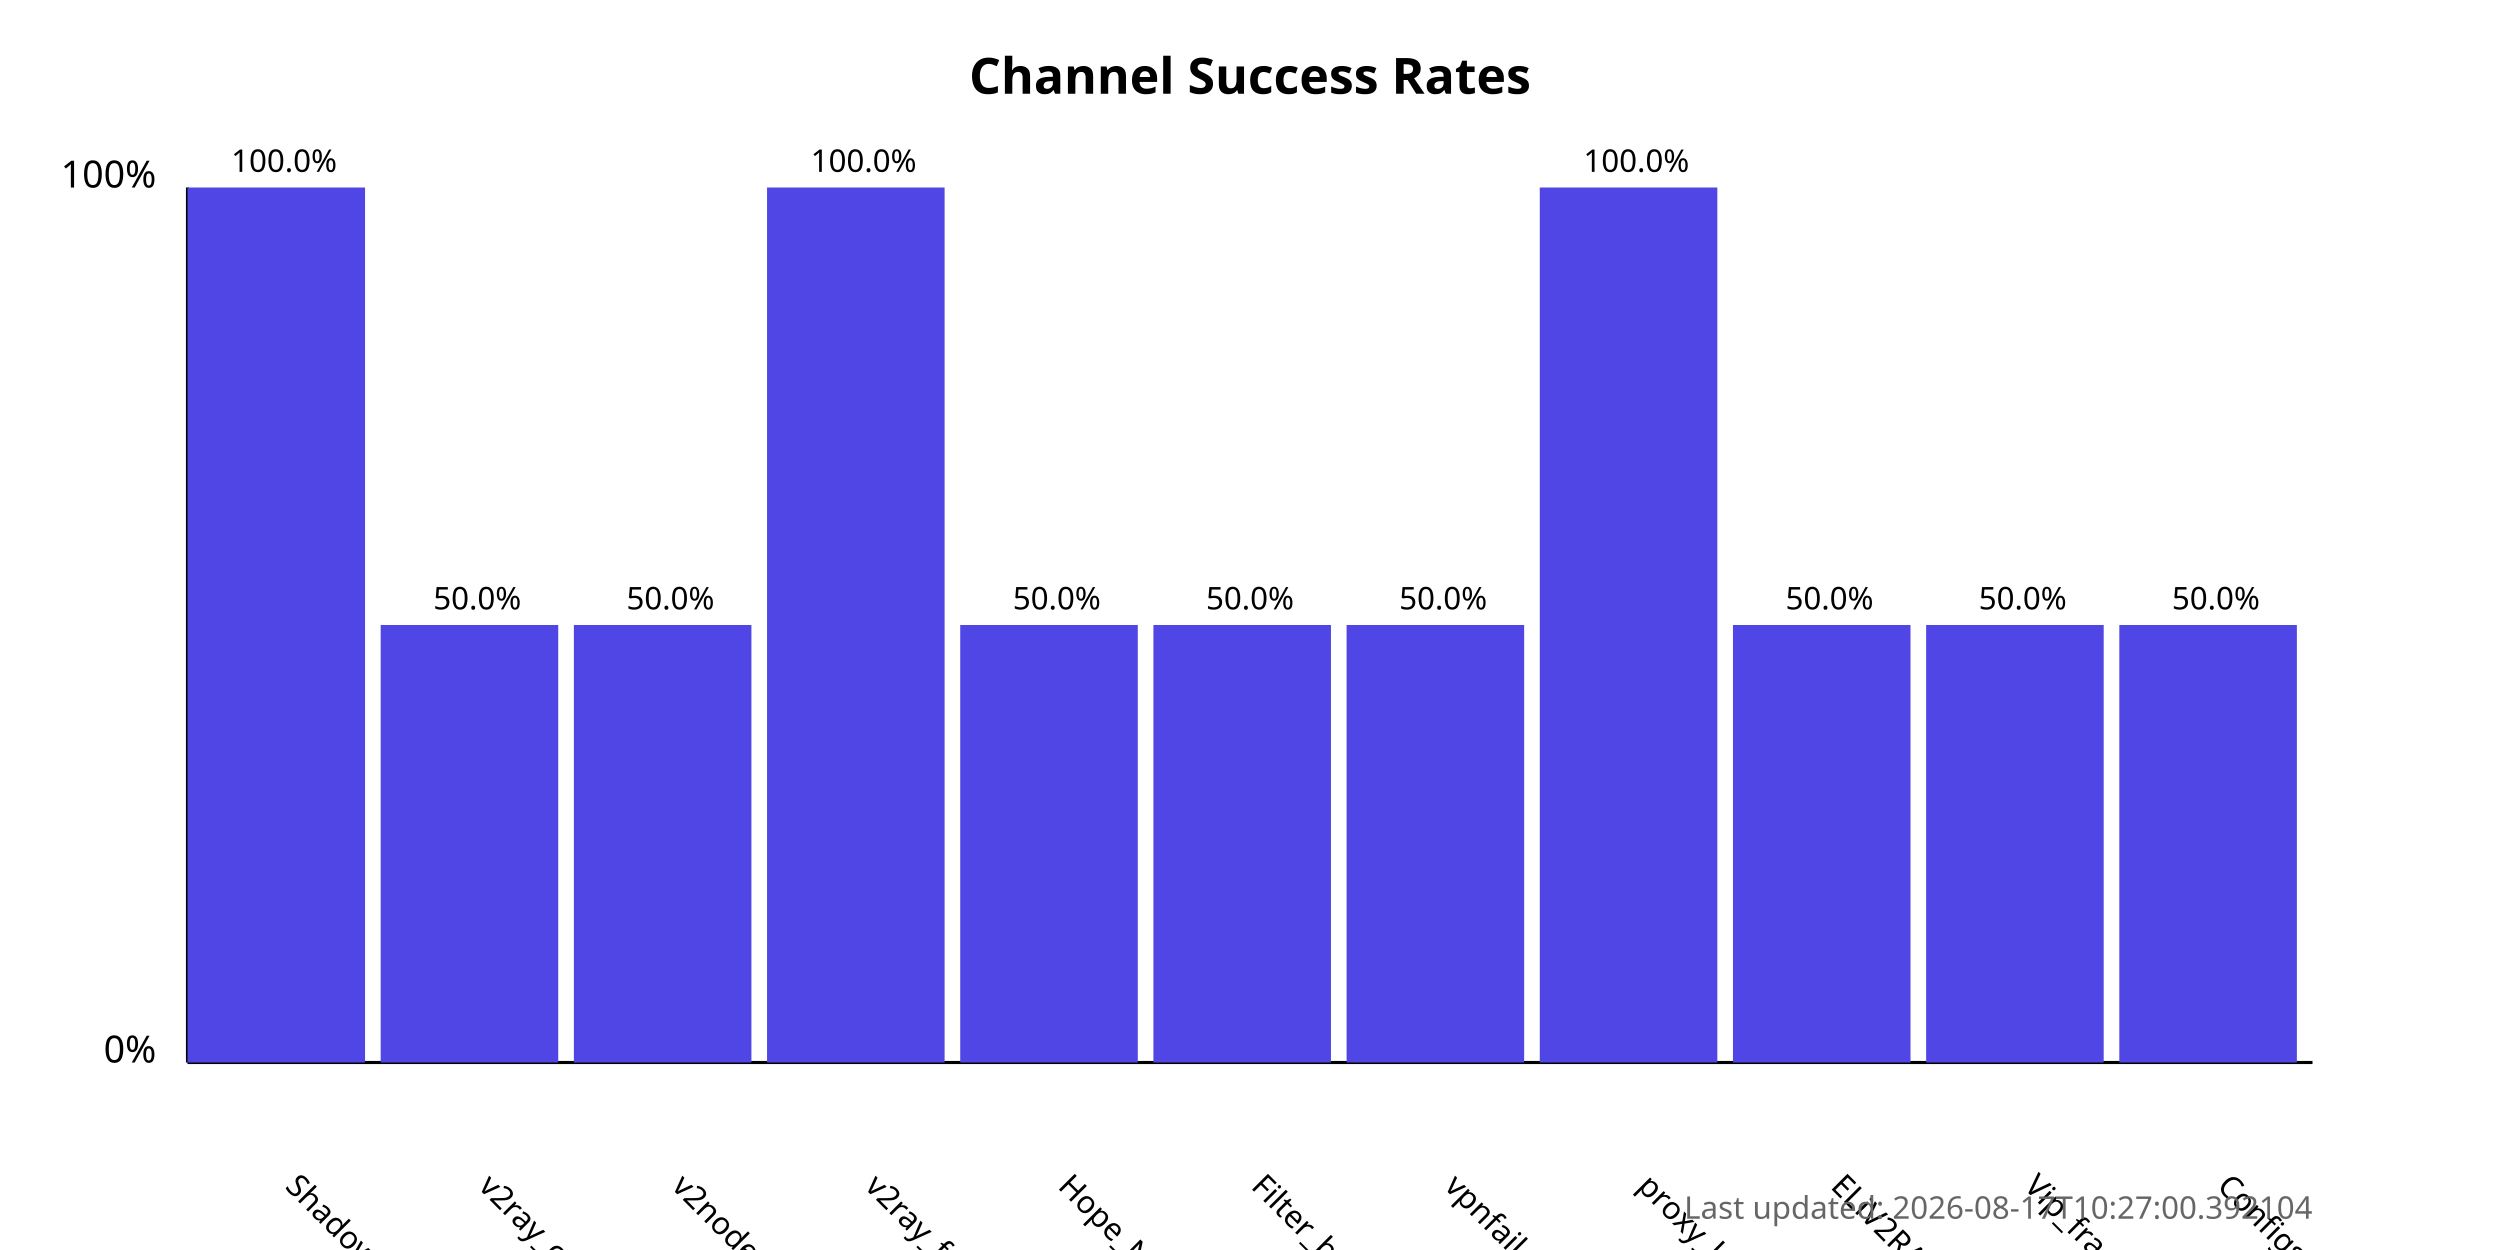
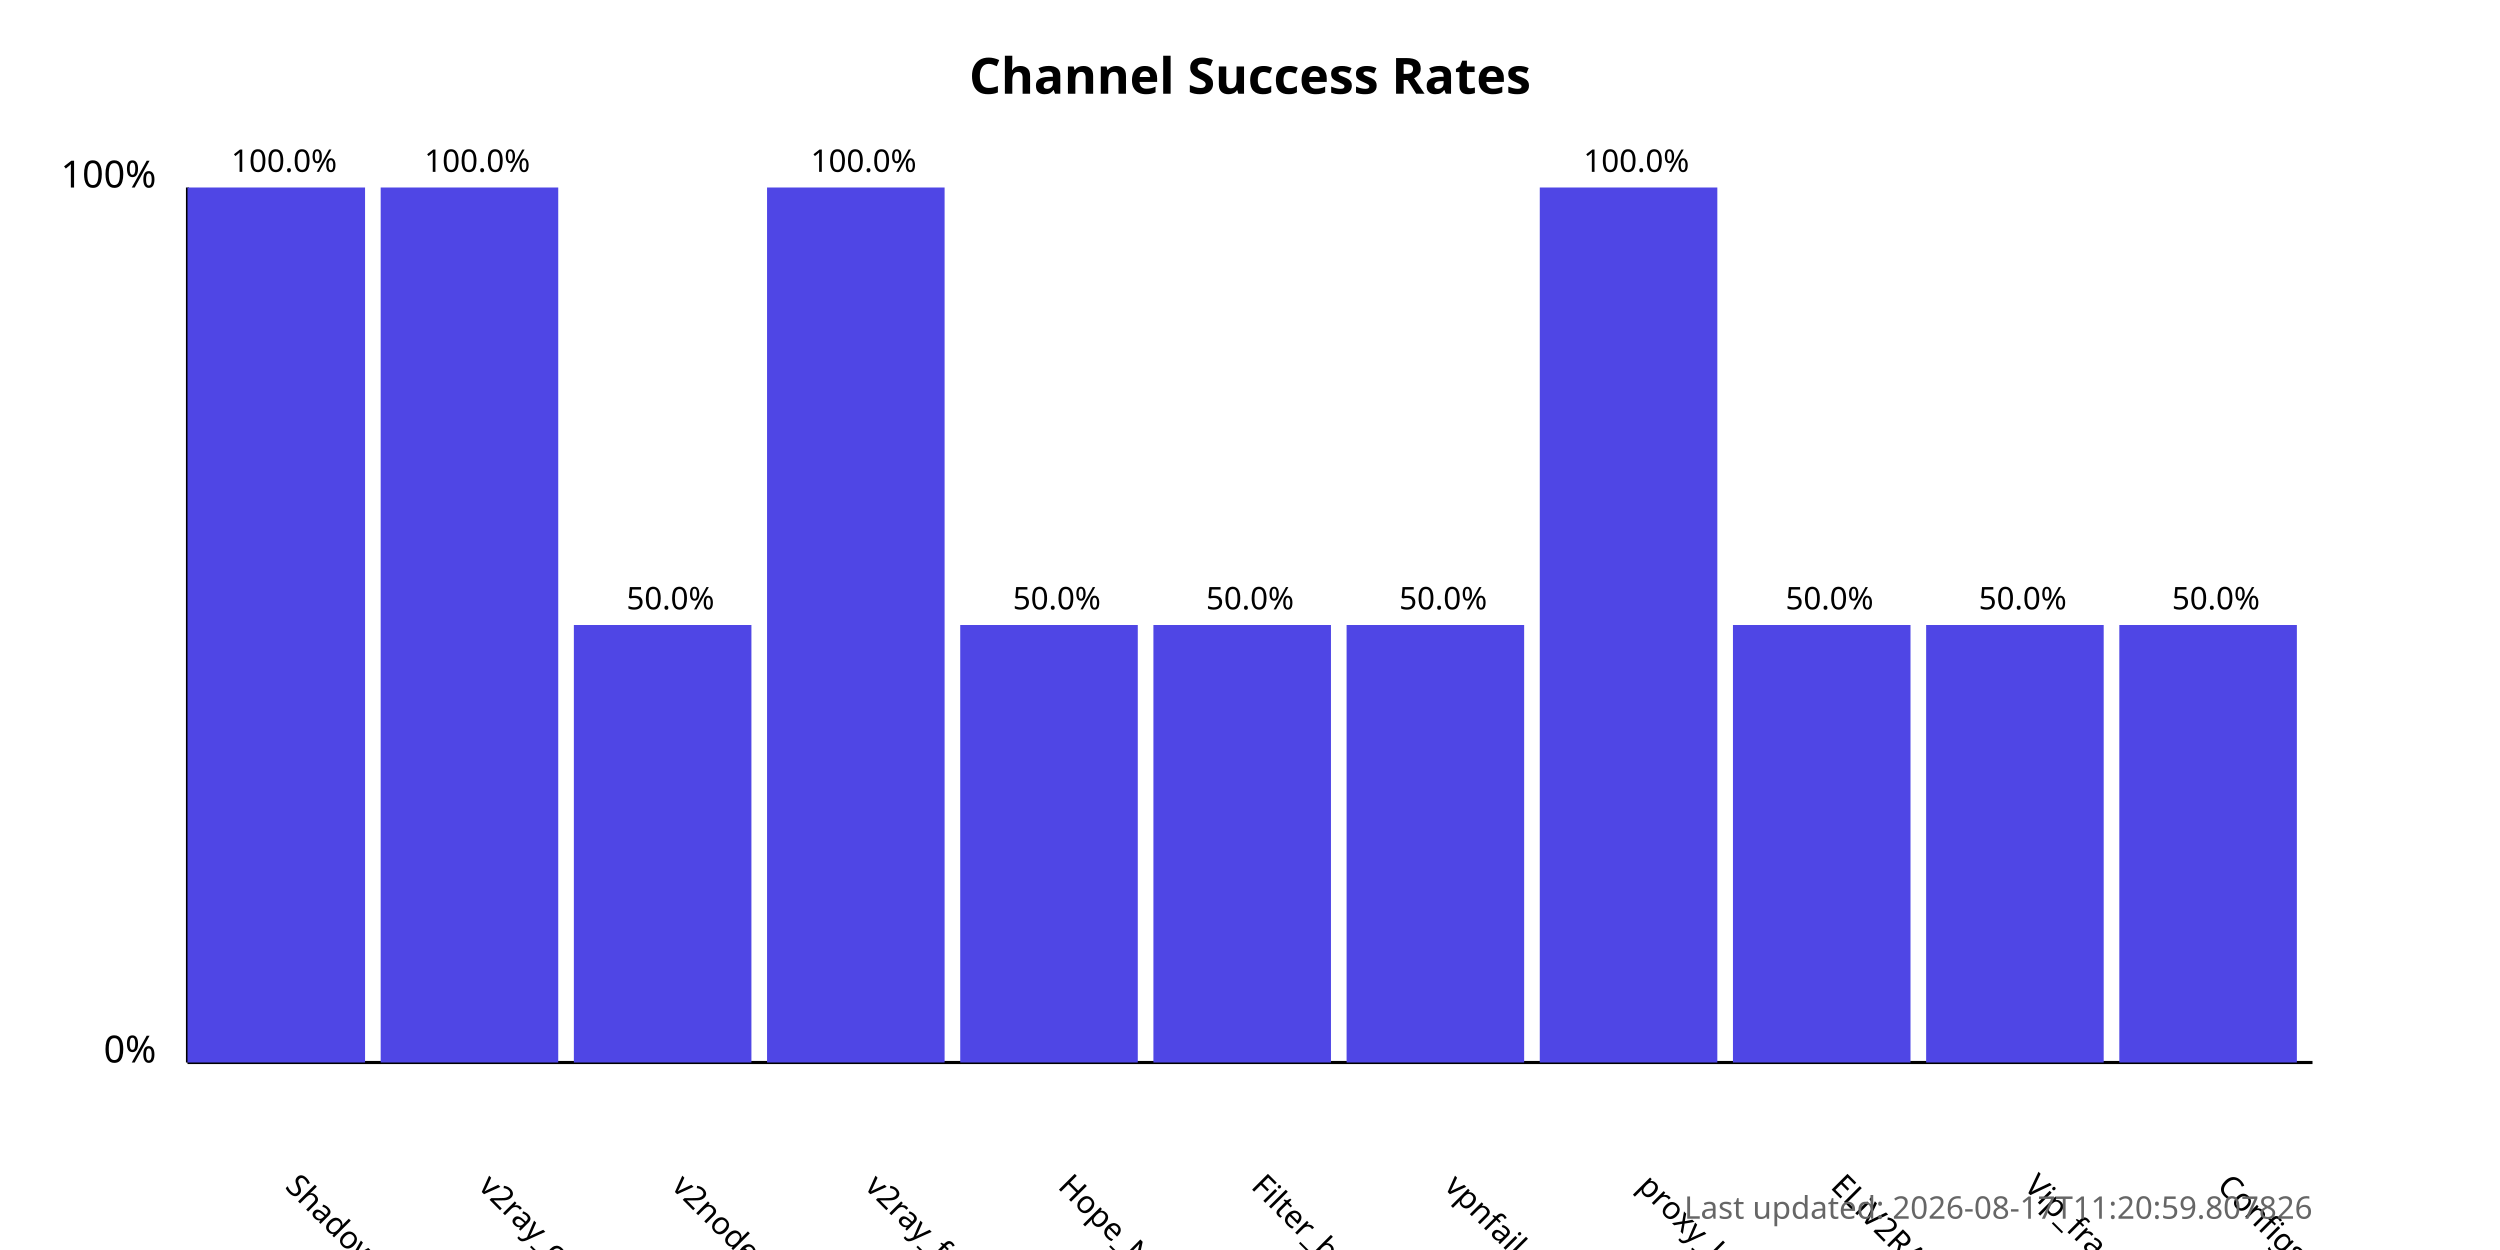
<svg xmlns="http://www.w3.org/2000/svg" width="800" height="400">
  <style>
            .chart-title { font: bold 16px sans-serif; }
            .axis-label { font: 12px sans-serif; }
            .tick-label { font: 10px sans-serif; }
            .bar { fill: #4f46e5; }
            .bar:hover { fill: #6366f1; }
            .timestamp { font: 10px sans-serif; fill: #666; }
        </style>
  <text x="400.0" y="30" text-anchor="middle" class="chart-title">
            Channel Success Rates
        </text>
  <line x1="60" y1="340" x2="60" y2="60" stroke="black" stroke-width="1" />
  <line x1="60" y1="340" x2="740" y2="340" stroke="black" stroke-width="1" />
  <text x="50" y="340" text-anchor="end" class="axis-label">0%</text>
  <text x="50" y="60" text-anchor="end" class="axis-label">100%</text>
  <g>
    <rect x="60" y="60.0" width="56.818" height="280.0" class="bar" />
    <text x="90.909" y="380" transform="rotate(45, 90.90909, 380)" text-anchor="start" class="tick-label">
                ShadowProxy66
            </text>
    <text x="90.909" y="55.0" text-anchor="middle" class="tick-label">
                100.0%
            </text>
  </g>
  <g>
-     <rect x="121.818" y="200.0" width="56.818" height="140.0" class="bar" />
+     <rect x="121.818" y="60.0" width="56.818" height="280.0" class="bar" />
    <text x="152.727" y="380" transform="rotate(45, 152.7273, 380)" text-anchor="start" class="tick-label">
                v2ray_configs_pool
            </text>
-     <text x="152.727" y="195.0" text-anchor="middle" class="tick-label">
-                 50.0%
+     <text x="152.727" y="55.0" text-anchor="middle" class="tick-label">
+                 100.0%
            </text>
  </g>
  <g>
    <rect x="183.636" y="200.0" width="56.818" height="140.0" class="bar" />
    <text x="214.545" y="380" transform="rotate(45, 214.5455, 380)" text-anchor="start" class="tick-label">
                v2nodes
            </text>
    <text x="214.545" y="195.0" text-anchor="middle" class="tick-label">
                50.0%
            </text>
  </g>
  <g>
    <rect x="245.455" y="60.0" width="56.818" height="280.0" class="bar" />
    <text x="276.364" y="380" transform="rotate(45, 276.3636, 380)" text-anchor="start" class="tick-label">
                v2ray_free_conf
            </text>
    <text x="276.364" y="55.0" text-anchor="middle" class="tick-label">
                100.0%
            </text>
  </g>
  <g>
    <rect x="307.273" y="200.0" width="56.818" height="140.0" class="bar" />
    <text x="338.182" y="380" transform="rotate(45, 338.1818, 380)" text-anchor="start" class="tick-label">
                Hope_Net
            </text>
    <text x="338.182" y="195.0" text-anchor="middle" class="tick-label">
                50.0%
            </text>
  </g>
  <g>
    <rect x="369.091" y="200.0" width="56.818" height="140.0" class="bar" />
    <text x="400.0" y="380" transform="rotate(45, 400.0, 380)" text-anchor="start" class="tick-label">
                Filter_breaker
            </text>
    <text x="400.0" y="195.0" text-anchor="middle" class="tick-label">
                50.0%
            </text>
  </g>
  <g>
    <rect x="430.909" y="200.0" width="56.818" height="140.0" class="bar" />
    <text x="461.818" y="380" transform="rotate(45, 461.8182, 380)" text-anchor="start" class="tick-label">
                vpnfail_vless
            </text>
    <text x="461.818" y="195.0" text-anchor="middle" class="tick-label">
                50.0%
            </text>
  </g>
  <g>
    <rect x="492.727" y="60.0" width="56.818" height="280.0" class="bar" />
    <text x="523.636" y="380" transform="rotate(45, 523.6364, 380)" text-anchor="start" class="tick-label">
                proxy_kafee
            </text>
    <text x="523.636" y="55.0" text-anchor="middle" class="tick-label">
                100.0%
            </text>
  </g>
  <g>
    <rect x="554.545" y="200.0" width="56.818" height="140.0" class="bar" />
    <text x="585.455" y="380" transform="rotate(45, 585.4545, 380)" text-anchor="start" class="tick-label">
                ELiV2RAY
            </text>
    <text x="585.455" y="195.0" text-anchor="middle" class="tick-label">
                50.0%
            </text>
  </g>
  <g>
    <rect x="616.364" y="200.0" width="56.818" height="140.0" class="bar" />
    <text x="647.273" y="380" transform="rotate(45, 647.2727, 380)" text-anchor="start" class="tick-label">
                Vip_fragment_v2ray
            </text>
    <text x="647.273" y="195.0" text-anchor="middle" class="tick-label">
                50.0%
            </text>
  </g>
  <g>
    <rect x="678.182" y="200.0" width="56.818" height="140.0" class="bar" />
    <text x="709.091" y="380" transform="rotate(45, 709.0909, 380)" text-anchor="start" class="tick-label">
                ConfigsHubPlus
            </text>
    <text x="709.091" y="195.0" text-anchor="middle" class="tick-label">
                50.0%
            </text>
  </g>
  <text x="740" y="390" text-anchor="end" class="timestamp">
-             Last updated: 2026-08-17T10:27:00.392104
+             Last updated: 2026-08-17T11:20:59.807826
        </text>
</svg>
